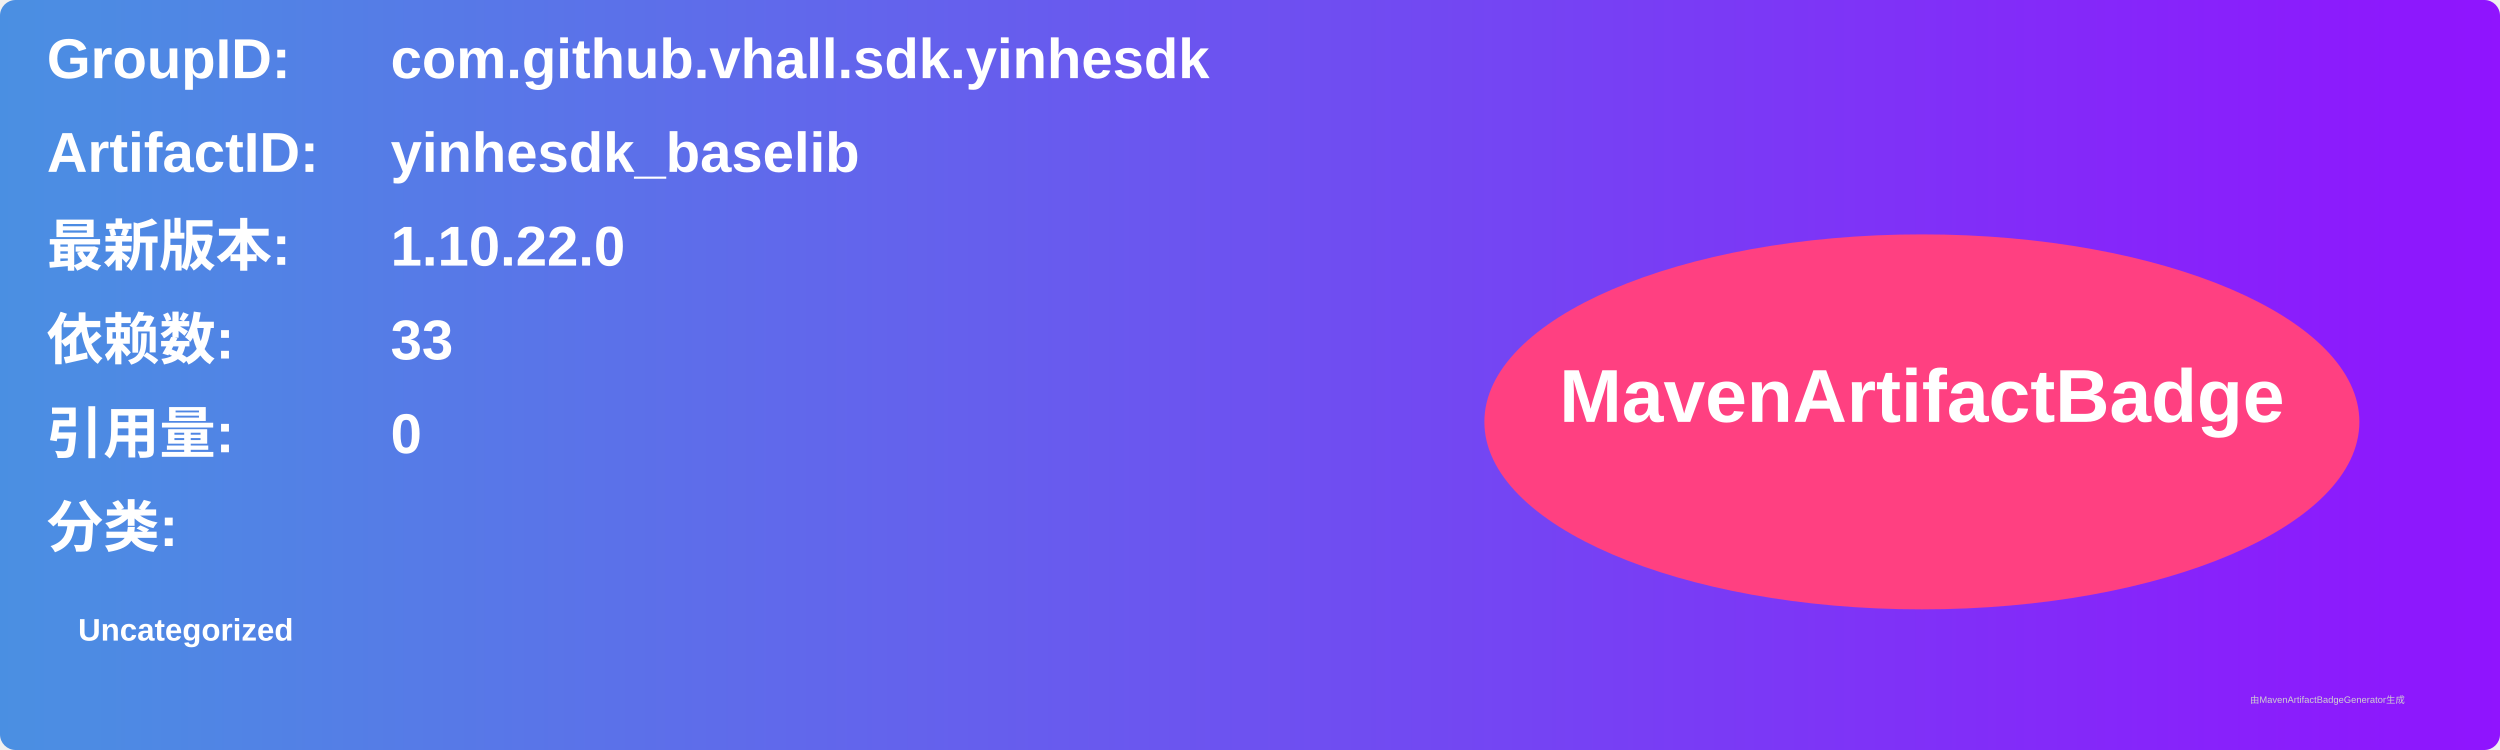
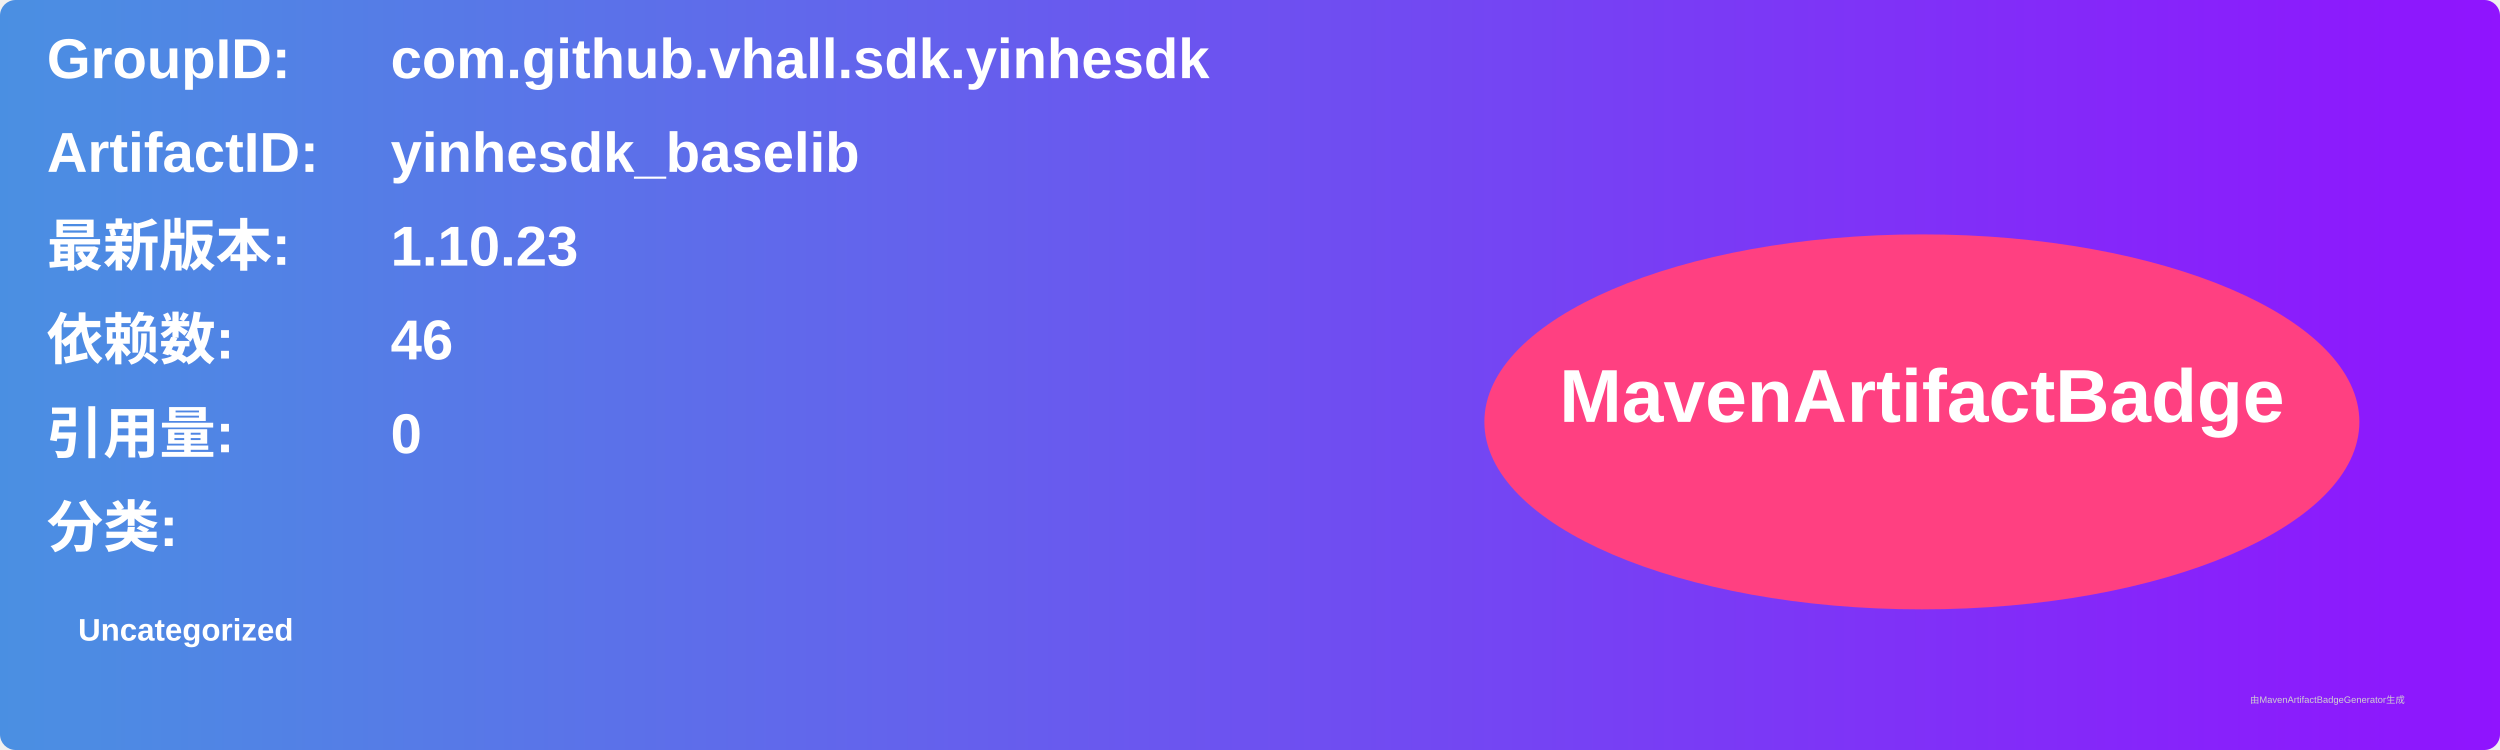
<svg xmlns="http://www.w3.org/2000/svg" width="800" height="240" viewBox="0 0 800 240">
  <linearGradient id="grad" x1="0%" y1="0%" x2="100%" y2="0%">
    <stop offset="0%" stop-color="#4a90e2" />
    <stop offset="100%" stop-color="#9013fe" />
  </linearGradient>
  <rect width="100%" height="100%" rx="5" ry="5" fill="url(#grad)" />
  <g transform="translate(15, 15)">
    <text x="0" y="10" font-family="Arial" font-size="18" fill="white" font-weight="bold" width="260">GroupID:</text>
    <text x="110" y="10" font-family="Arial" font-size="18" fill="white" font-weight="bold" width="460">com.github.vhall.sdk.yinhesdk</text>
    <text x="0" y="40" font-family="Arial" font-size="18" fill="white" font-weight="bold" width="260">ArtifactID:</text>
    <text x="110" y="40" font-family="Arial" font-size="18" fill="white" font-weight="bold" width="460">yinhesdk_baselib</text>
    <text x="0" y="70" font-family="Arial" font-size="18" fill="white" font-weight="bold">最新版本:</text>
    <text x="110" y="70" font-family="Arial" font-size="18" fill="white" font-weight="bold">
-       <tspan font-weight="bold">1.10.22.0</tspan>
+       <tspan font-weight="bold">1.10.23</tspan>
    </text>
    <text x="0" y="100" font-family="Arial" font-size="18" fill="white" font-weight="bold">依赖数: </text>
    <text x="110" y="100" font-family="Arial" font-size="18" fill="white">
-       <tspan font-weight="bold">33</tspan>
+       <tspan font-weight="bold">46</tspan>
    </text>
    <text x="0" y="130" font-family="Arial" font-size="18" fill="white" font-weight="bold">引用量: </text>
    <text x="110" y="130" font-family="Arial" font-size="18" fill="white">
      <tspan font-weight="bold">0</tspan>
    </text>
    <text x="0" y="160" font-family="Arial" font-size="18" fill="white" font-weight="bold">分类:</text>
    <text x="10" y="190" font-family="Arial" font-size="10" fill="white">
      <tspan font-weight="bold">Uncategorized</tspan>
    </text>
    <ellipse cx="600" cy="120" rx="140" ry="60" fill="#ff4081" />
    <text x="600" y="120" text-anchor="middle" font-family="Arial" font-size="24" fill="white" font-weight="bold">MavenArtifactBadge</text>
  </g>
  <text x="720" y="225" font-family="Arial" font-size="3" fill="#d0d0d0">由MavenArtifactBadgeGenerator生成</text>
</svg>
